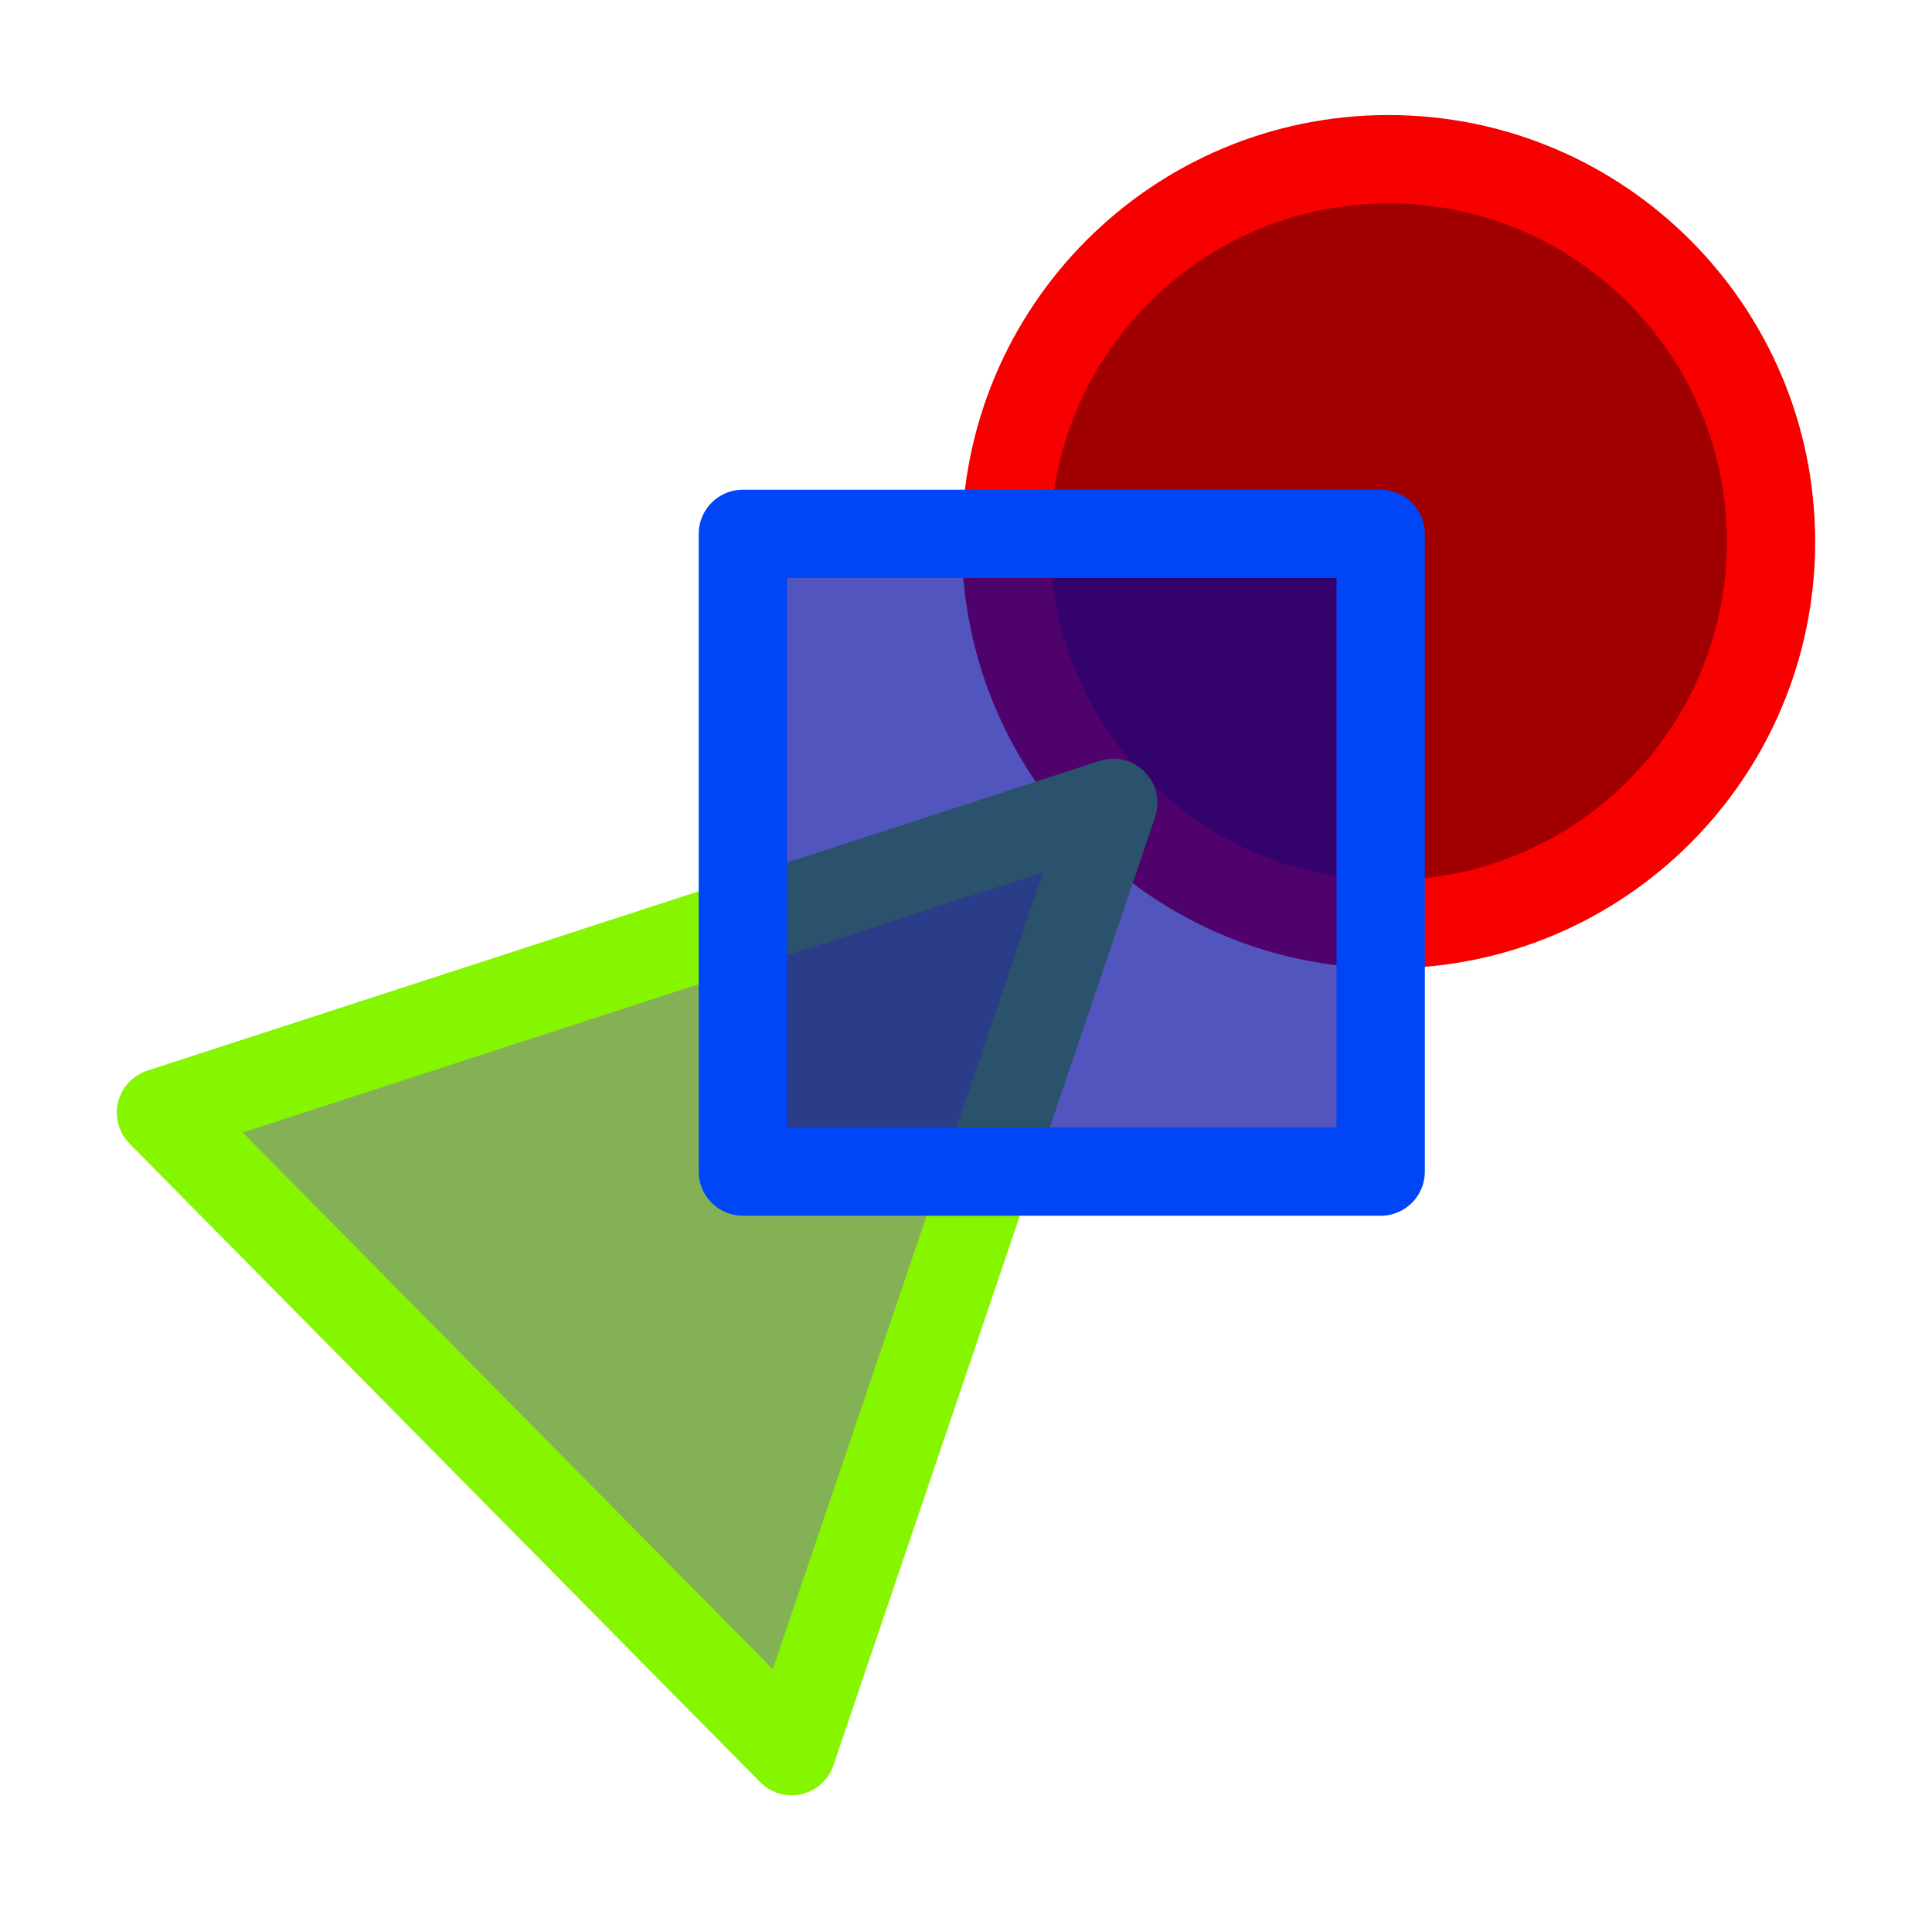
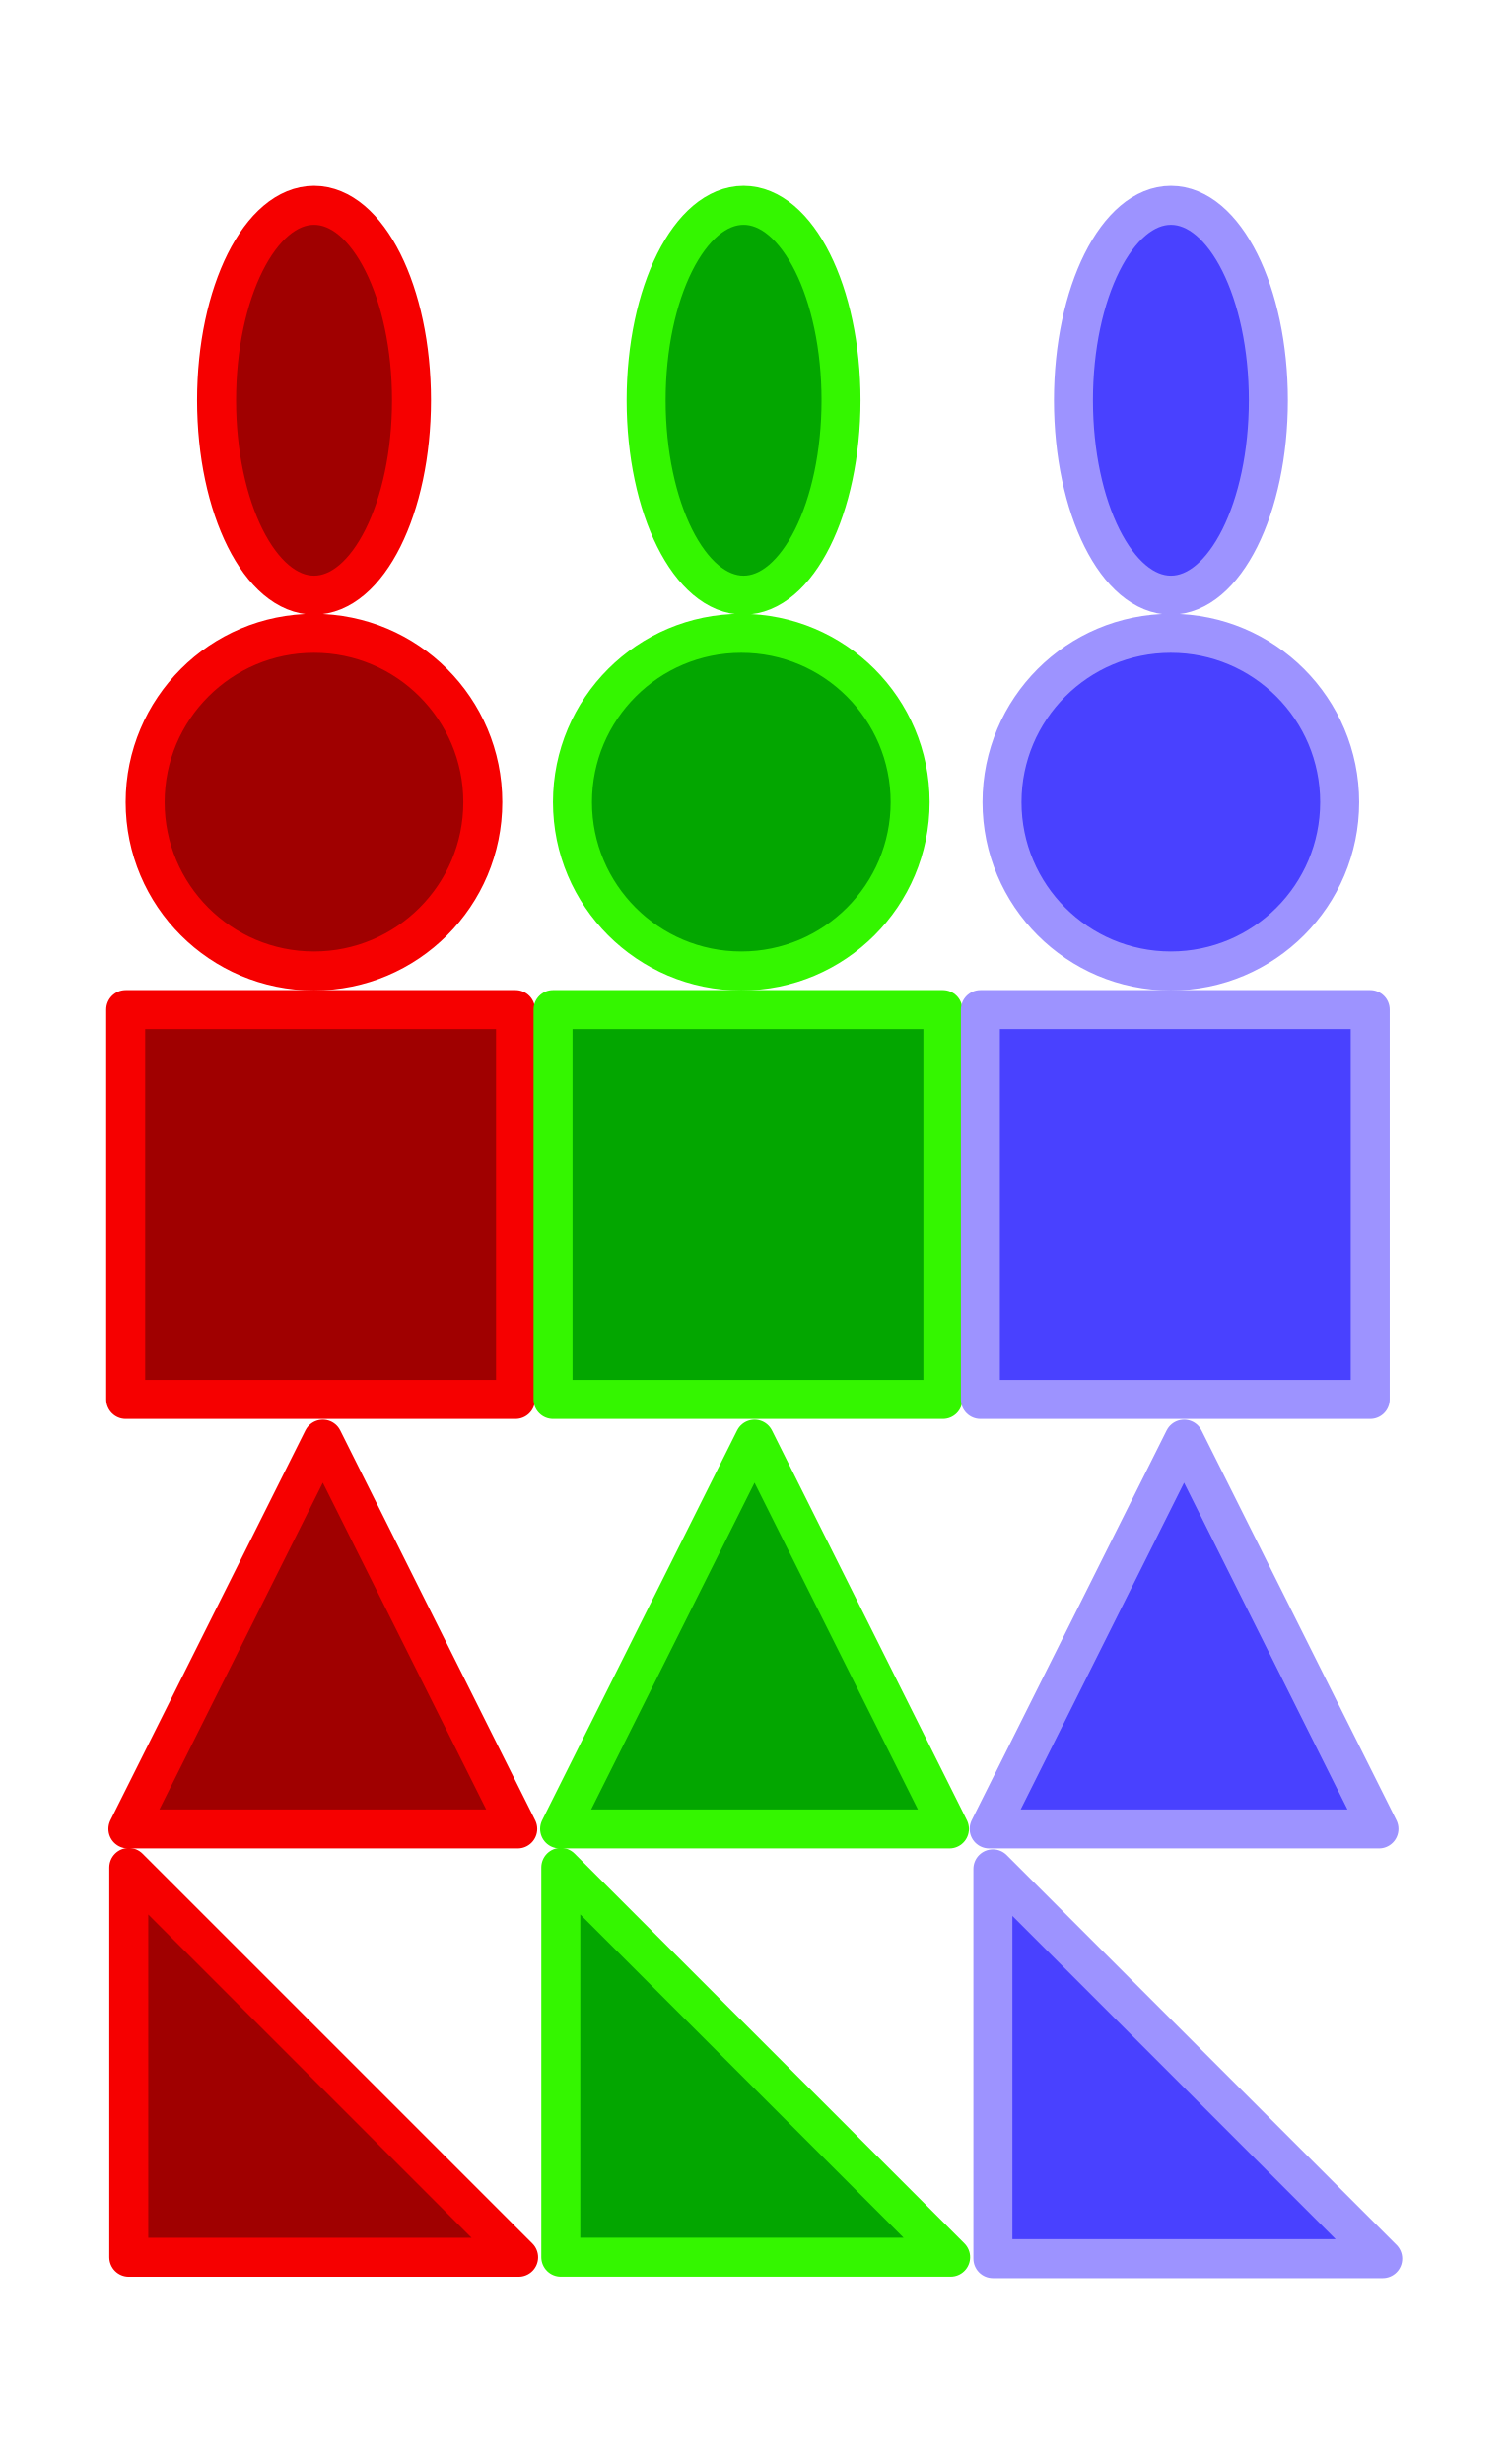
- <svg xmlns="http://www.w3.org/2000/svg" width="100%" height="100%" version="1.1" style="stroke-linecap: round; stroke-linejoin: round; background: rgba(34, 34, 34, 0);" viewBox="-163.781 21.651 218.734 216.296">
-   <circle id="SvgjsCircle1208" r="43.309" cx="0" cy="0" style="stroke: rgb(246, 0, 0); stroke-opacity: 1; stroke-width: 10; fill: rgb(160, 0, 0); fill-opacity: 1;" transform="matrix(1,0,0,1,-6.584486,82.98533)" />
-   <polygon id="SvgjsPolygon1250" points="-0.5,100.854 50.304,-0.5 101.107,100.854" transform="matrix(0.7026724,0.7115136,-0.7115136,0.7026724,-73.44358,77.11656)" style="stroke: rgb(133, 246, 0); stroke-opacity: 1; stroke-width: 10; fill: rgb(71, 138, 0); fill-opacity: 0.663;" />
-   <rect id="SvgjsRect1107" width="72.208" height="72.208" style="stroke: rgb(0, 69, 246); stroke-opacity: 1; stroke-width: 10; fill: rgb(0, 3, 160); fill-opacity: 0.675;" transform="matrix(1,0,0,1,-79.67388,82.09592)" />
+ <svg xmlns="http://www.w3.org/2000/svg" width="100%" height="100%" version="1.1" style="stroke-linecap: round; stroke-linejoin: round; background: rgba(34, 34, 34, 0);" viewBox="-187.753 -84 386.95 632.098">
+   <circle id="SvgjsCircle1208" r="43.309" cx="0" cy="0" style="stroke: rgb(246, 0, 0); stroke-opacity: 1; stroke-width: 10; fill: rgb(160, 0, 0); fill-opacity: 1;" transform="matrix(1,0,0,1,-107.2136,121.7753)" />
+   <circle id="SvgjsCircle1208" r="43.309" cx="0" cy="0" style="stroke: rgb(52, 246, 0); stroke-opacity: 1; stroke-width: 10; fill: rgb(3, 166, 0); fill-opacity: 1;" transform="matrix(1,0,0,1,2.410314,121.7753)" />
+   <circle id="SvgjsCircle1208" r="43.309" cx="0" cy="0" style="stroke: rgb(157, 147, 255); stroke-opacity: 1; stroke-width: 10; fill: rgb(73, 65, 255); fill-opacity: 1;" transform="matrix(1,0,0,1,112.5964,121.7753)" />
+   <rect id="SvgjsRect9975" width="100" height="100" style="stroke: rgb(246, 0, 0); stroke-opacity: 1; stroke-width: 10; fill: rgb(160, 0, 0); fill-opacity: 1;" transform="matrix(1,0,0,1,-155.5068,174.9931)" />
+   <rect id="SvgjsRect9975" width="100" height="100" style="stroke: rgb(52, 246, 0); stroke-opacity: 1; stroke-width: 10; fill: rgb(3, 166, 0); fill-opacity: 1;" transform="matrix(1,0,0,1,-45.8829,174.993)" />
+   <rect id="SvgjsRect9975" width="100" height="100" style="stroke: rgb(157, 147, 255); stroke-opacity: 1; stroke-width: 10; fill: rgb(73, 65, 255); fill-opacity: 1;" transform="matrix(1,0,0,1,63.74099,174.9931)" />
+   <ellipse id="SvgjsEllipse10536" rx="25" ry="50" cx="0" cy="0" style="stroke: rgb(52, 246, 0); stroke-opacity: 1; stroke-width: 10; fill: rgb(3, 166, 0); fill-opacity: 1;" transform="matrix(1,0,0,1,2.992742,18.675)" />
+   <ellipse id="SvgjsEllipse10732" rx="25" ry="50" cx="0" cy="0" style="stroke: rgb(157, 147, 255); stroke-opacity: 1; stroke-width: 10; fill: rgb(73, 65, 255); fill-opacity: 1;" transform="matrix(1,0,0,1,112.6166,18.67526)" />
+   <ellipse id="SvgjsEllipse10732" rx="25" ry="50" cx="0" cy="0" style="stroke: rgb(246, 0, 0); stroke-opacity: 1; stroke-width: 10; fill: rgb(160, 0, 0); fill-opacity: 1;" transform="matrix(1,0,0,1,-107.1934,18.67526)" />
+   <polygon id="SvgjsPolygon10935" points="-0.5,99.5 49.5,-0.5 99.5,99.5" transform="matrix(1,0,0,1,66.48968,285.6791)" style="stroke: rgb(157, 147, 255); stroke-opacity: 1; stroke-width: 10; fill: rgb(73, 65, 255); fill-opacity: 1;" />
+   <polygon id="SvgjsPolygon10935" points="-0.5,99.5 49.5,-0.5 99.5,99.5" transform="matrix(1,0,0,1,-43.6964,285.6791)" style="stroke: rgb(52, 246, 0); stroke-opacity: 1; stroke-width: 10; fill: rgb(3, 166, 0); fill-opacity: 1;" />
+   <polygon id="SvgjsPolygon10935" points="-0.5,99.5 49.5,-0.5 99.5,99.5" transform="matrix(1,0,0,1,-154.4446,285.679)" style="stroke: rgb(246, 0, 0); stroke-opacity: 1; stroke-width: 10; fill: rgb(160, 0, 0); fill-opacity: 1;" />
+   <polygon id="SvgjsPolygon11129" points="0,0 100,100 0,100" transform="matrix(1,0,0,1,-154.7162,395.0637)" style="stroke: rgb(246, 0, 0); stroke-opacity: 1; stroke-width: 10; fill: rgb(160, 0, 0); fill-opacity: 1;" />
+   <polygon id="SvgjsPolygon11145" points="0,0 100,100 0,100" transform="matrix(1,0,0,1,-43.89196,395.0456)" style="stroke: rgb(52, 246, 0); stroke-opacity: 1; stroke-width: 10; fill: rgb(3, 166, 0); fill-opacity: 1;" />
+   <polygon id="SvgjsPolygon11164" points="0,0 100,100 0,100" transform="matrix(1,0,0,1,66.95121,395.423)" style="stroke: rgb(157, 147, 255); stroke-opacity: 1; stroke-width: 10; fill: rgb(73, 65, 255); fill-opacity: 1;" />
</svg>
